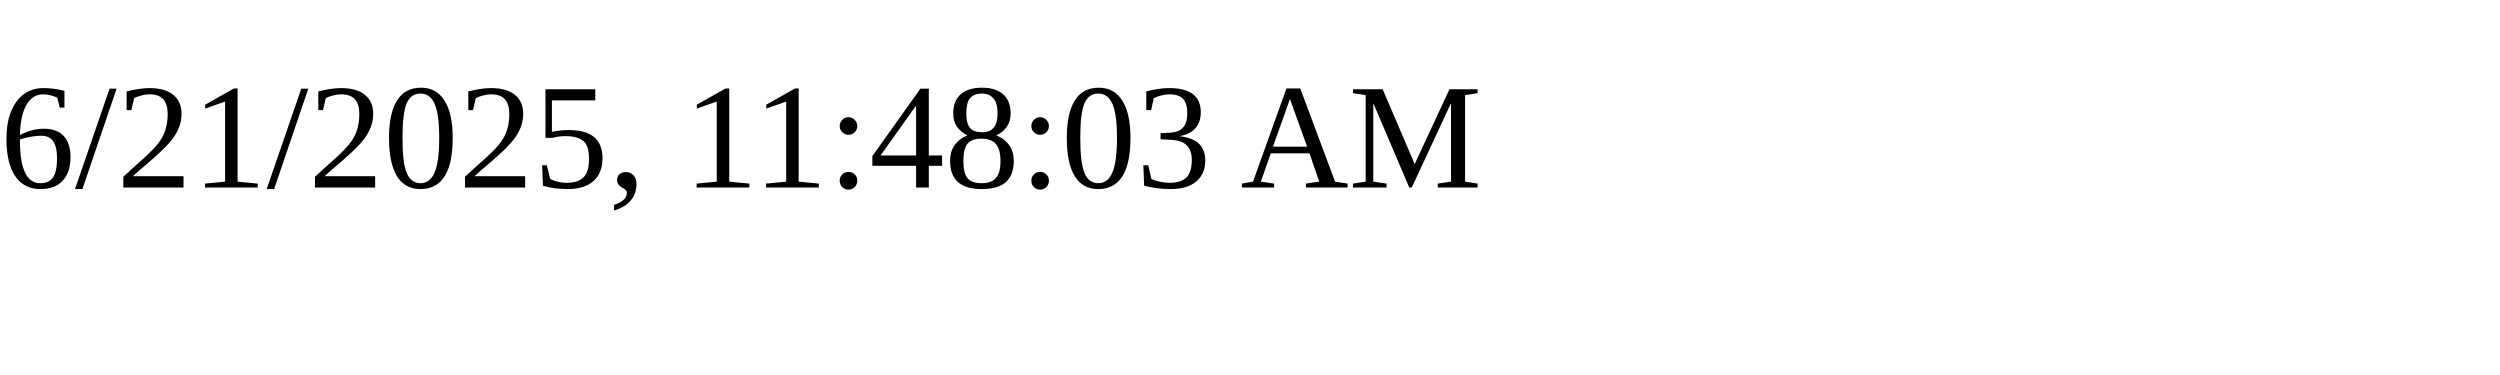
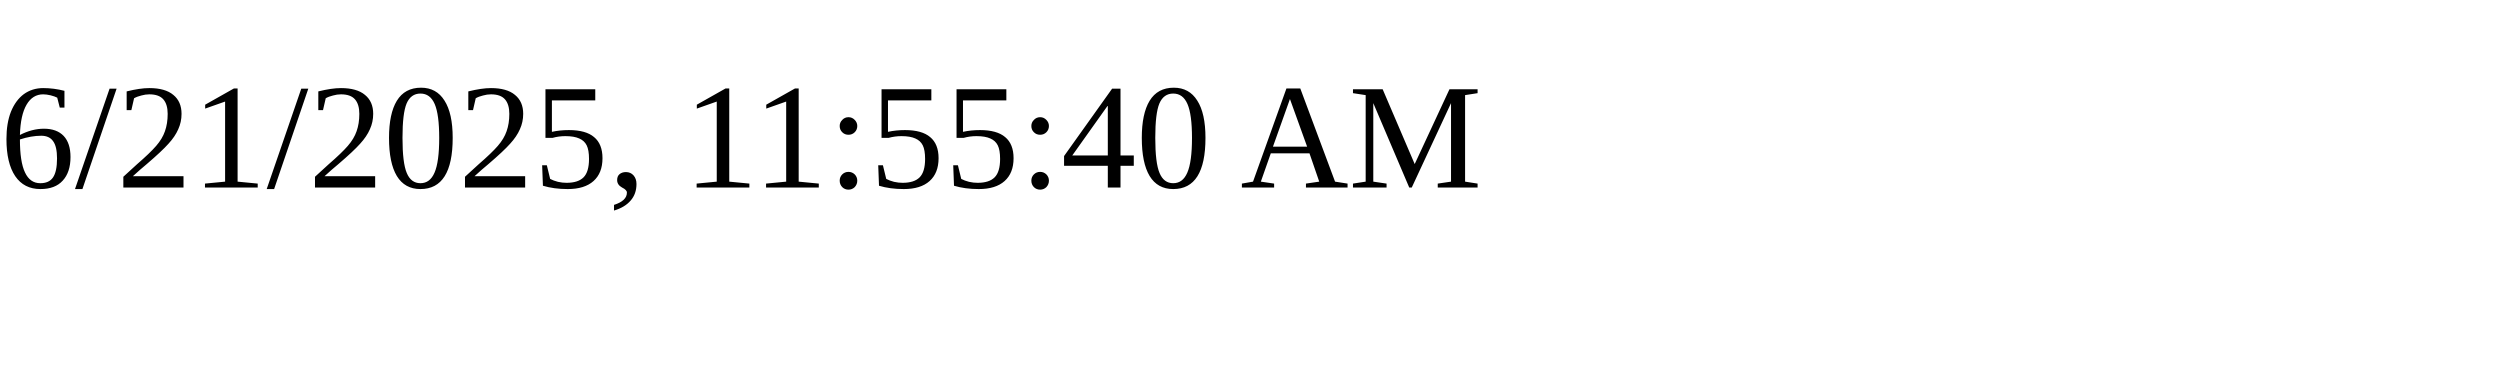
<svg xmlns="http://www.w3.org/2000/svg" height="30" width="200">
-   <text x="0" y="15">6/21/2025, 11:48:03 AM</text>
+   <text x="0" y="15">6/21/2025, 11:55:40 AM</text>
</svg>
